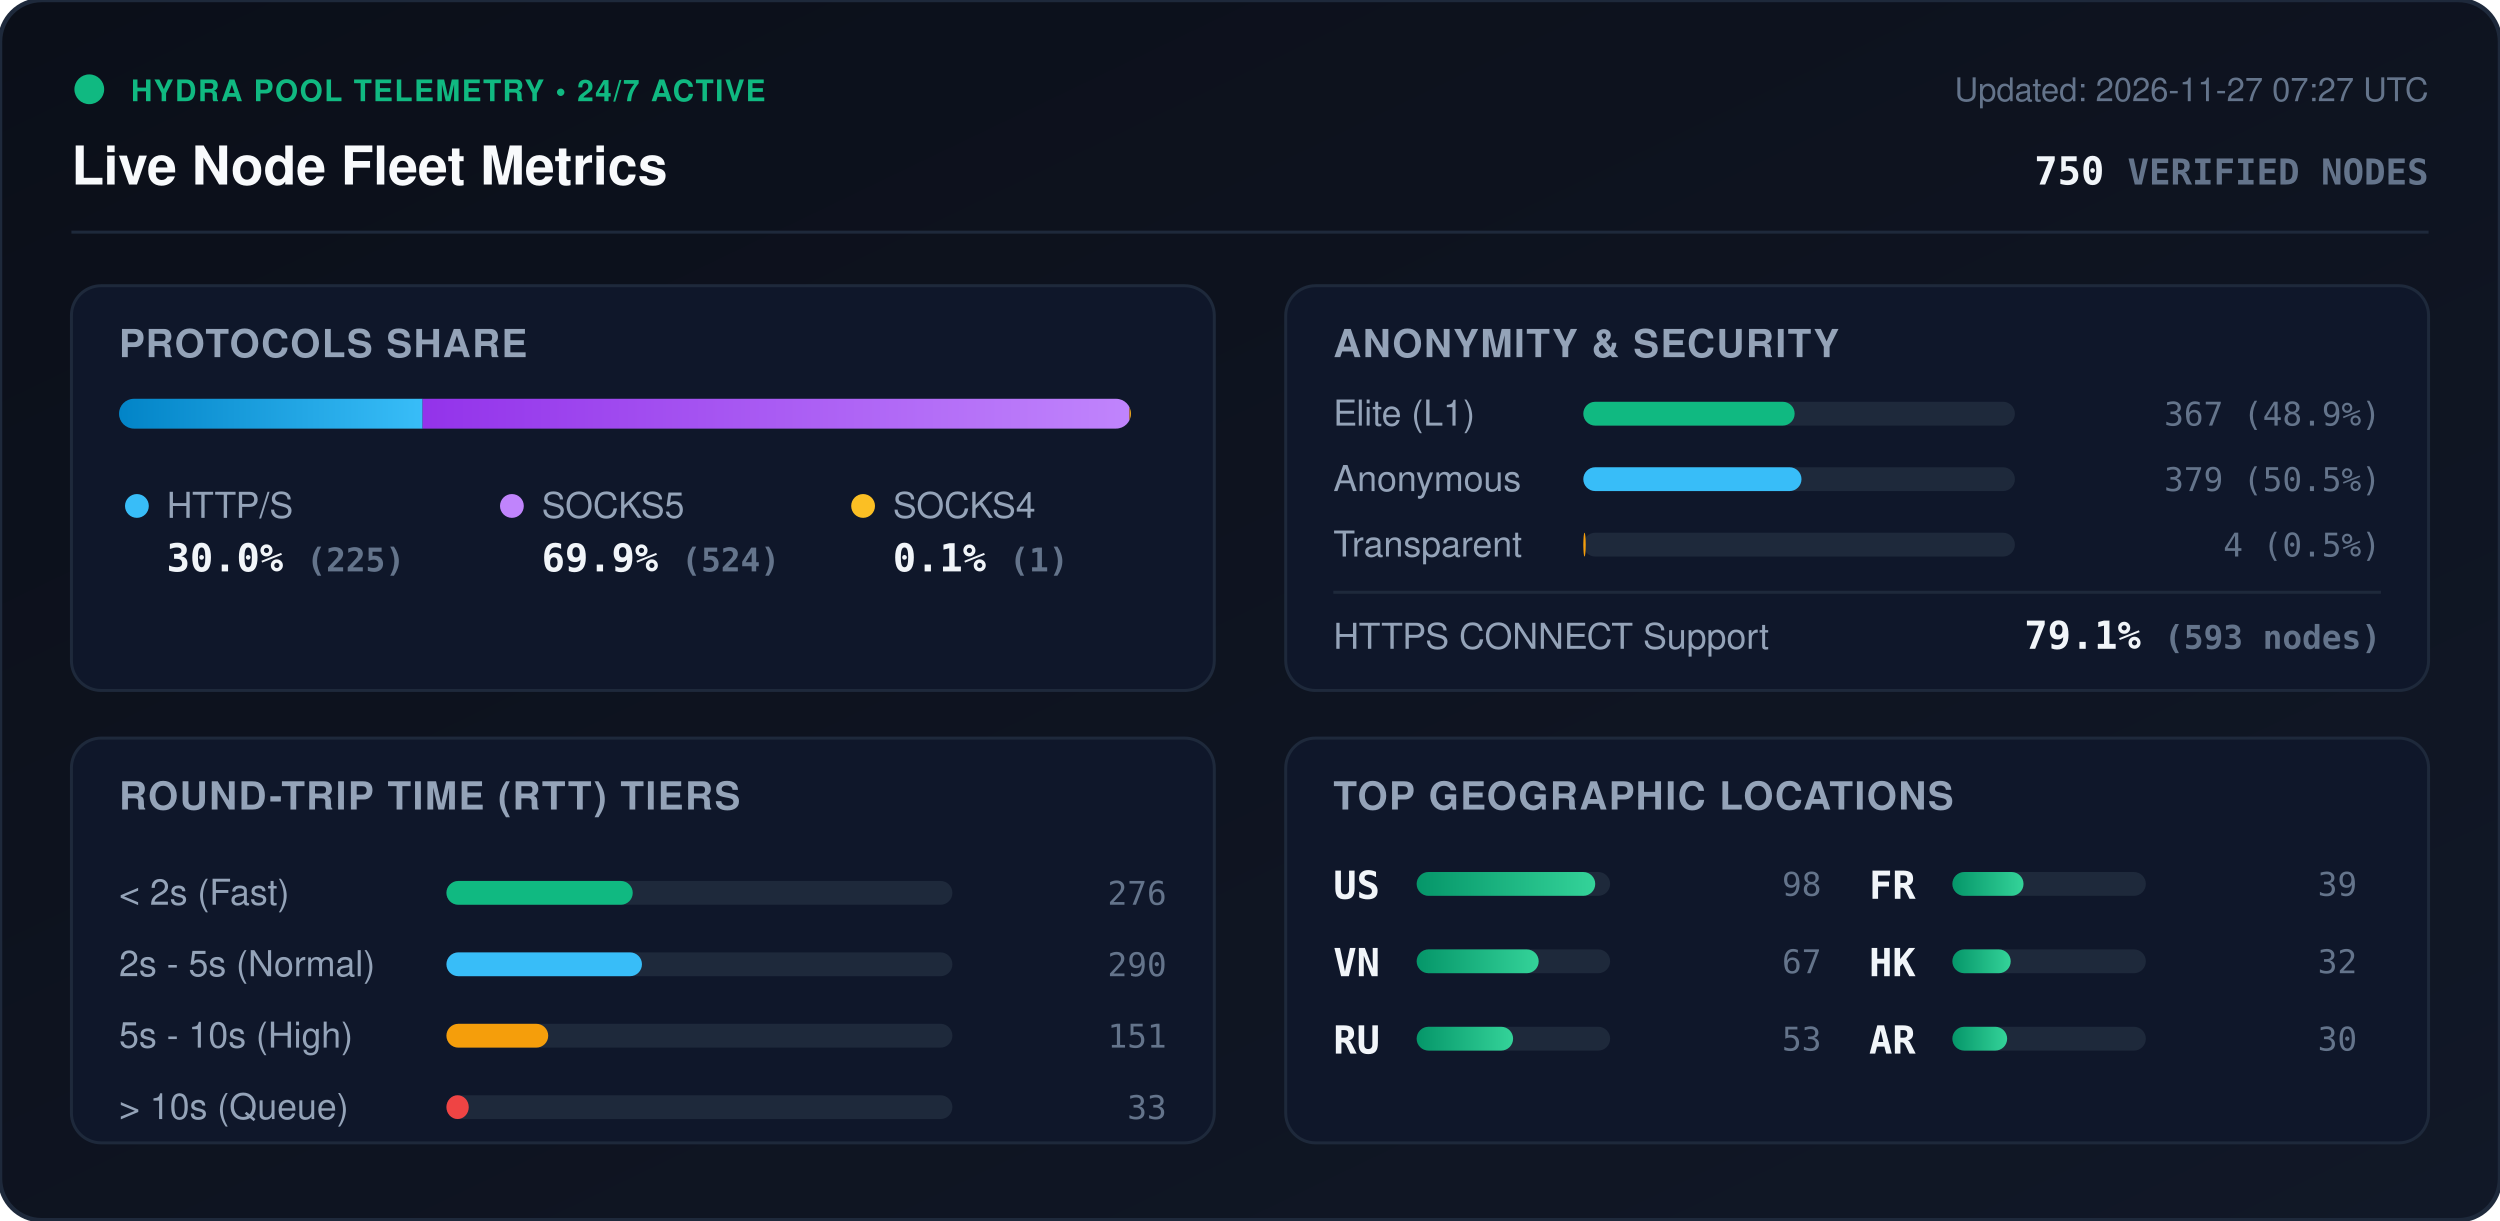
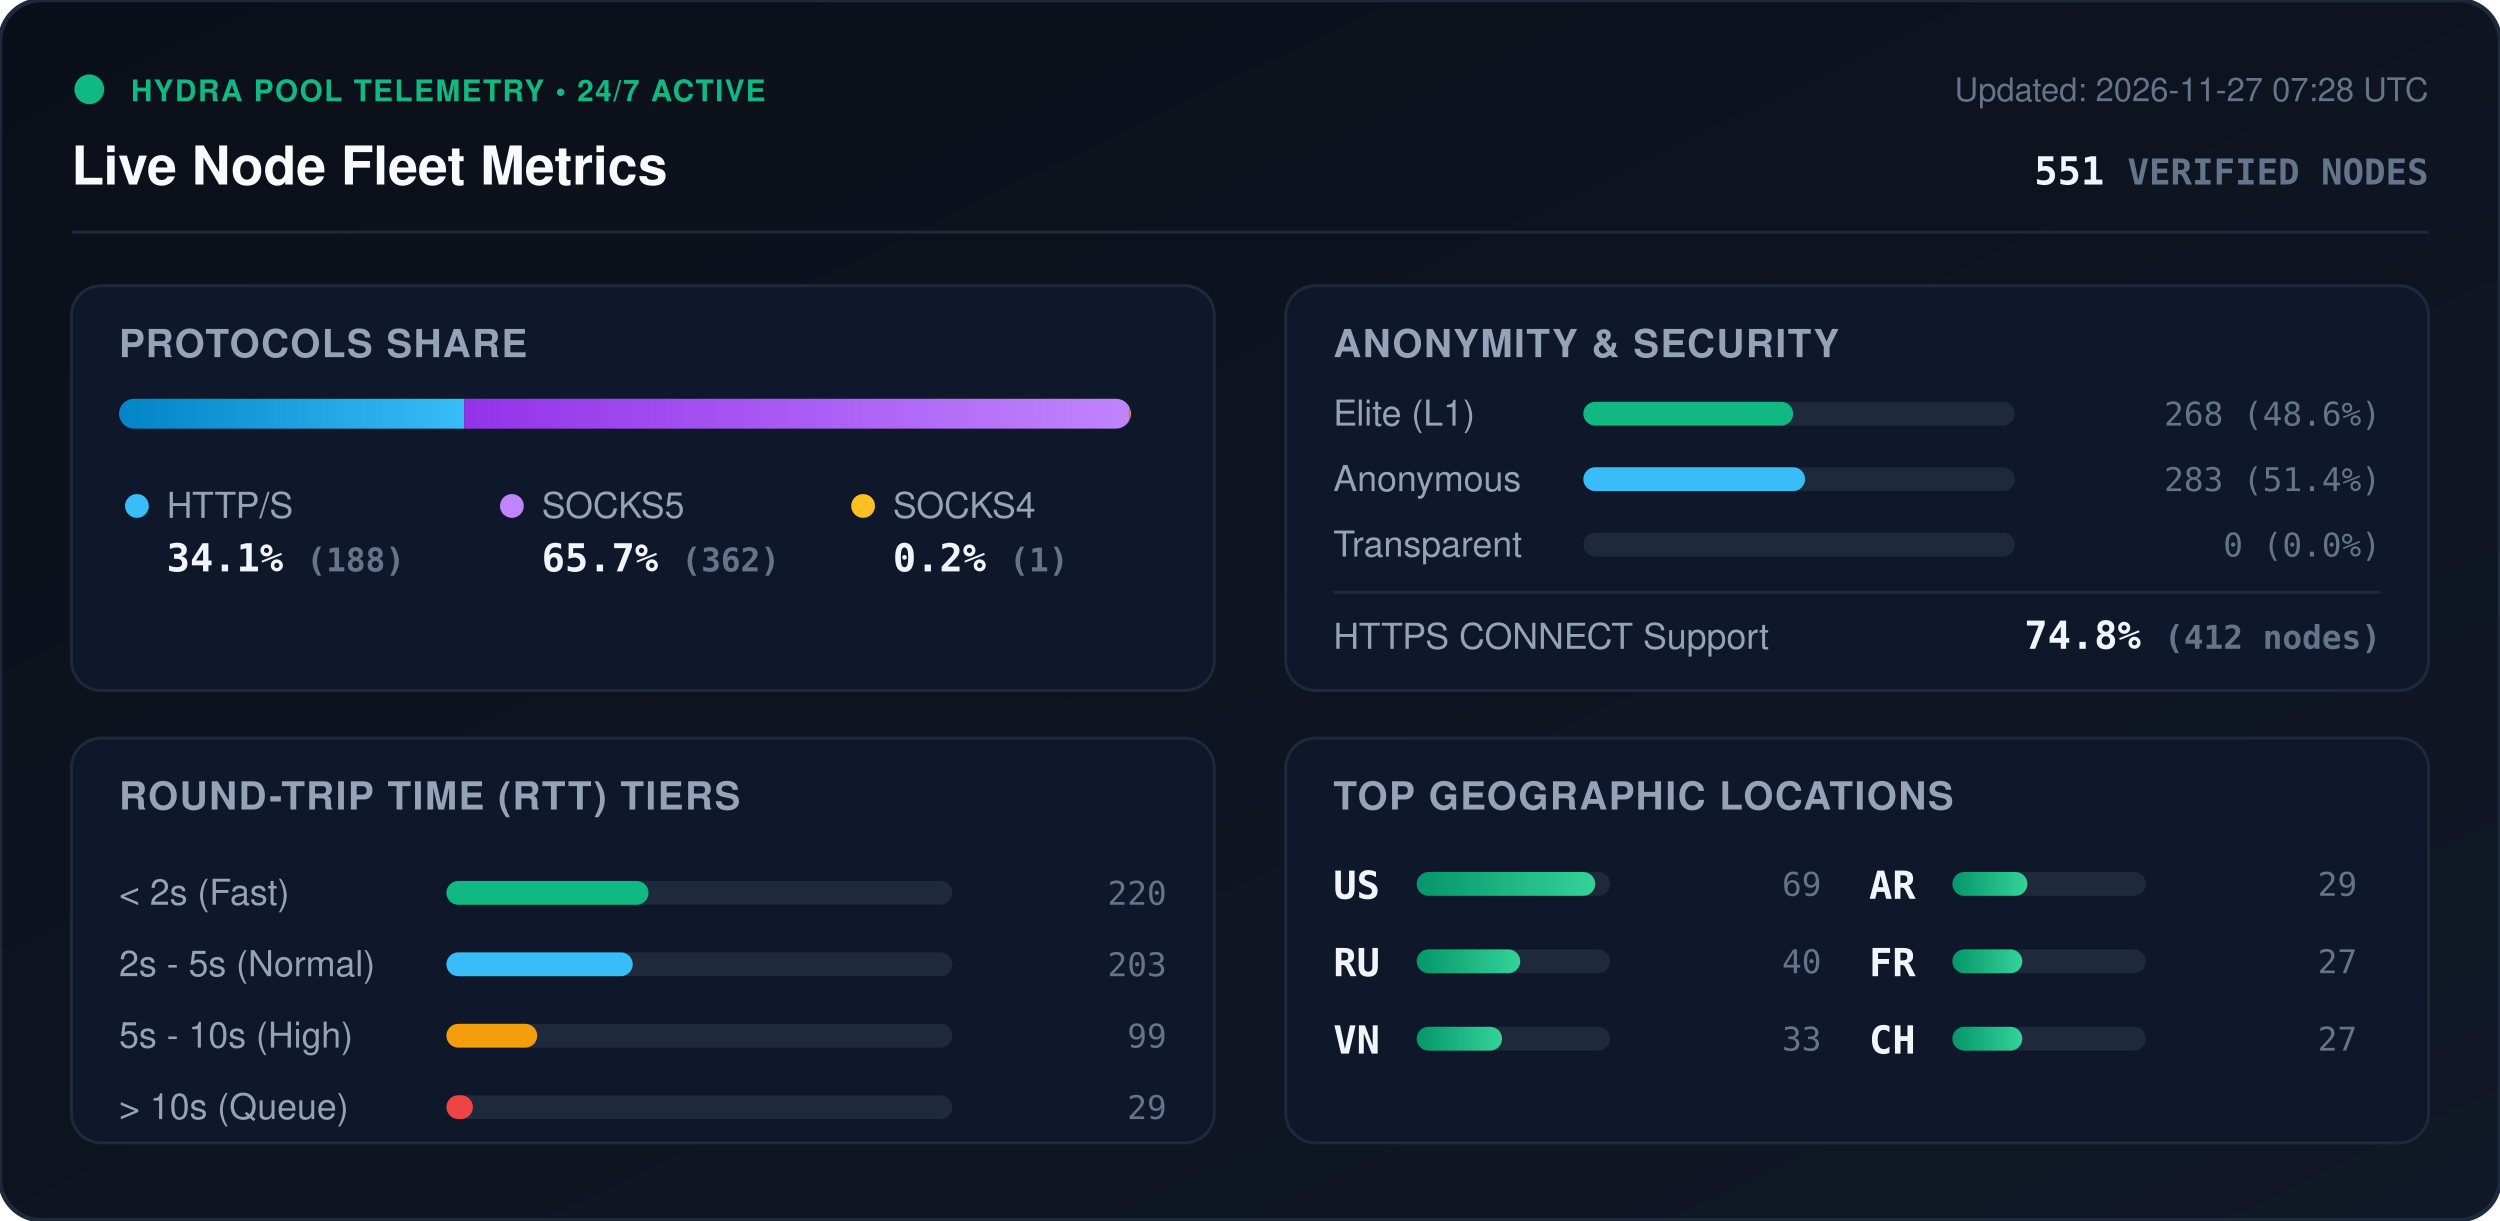
<svg xmlns="http://www.w3.org/2000/svg" viewBox="0 0 840 410" width="840" height="410" style="max-width: 100%; height: auto;">
  <defs>
    <linearGradient id="bg" x1="0%" y1="0%" x2="100%" y2="100%">
      <stop offset="0%" stop-color="#0b0f19" />
      <stop offset="100%" stop-color="#111827" />
    </linearGradient>
    <linearGradient id="bar-http" x1="0%" y1="0%" x2="100%" y2="0%">
      <stop offset="0%" stop-color="#0284c7" />
      <stop offset="100%" stop-color="#38bdf8" />
    </linearGradient>
    <linearGradient id="bar-socks5" x1="0%" y1="0%" x2="100%" y2="0%">
      <stop offset="0%" stop-color="#9333ea" />
      <stop offset="100%" stop-color="#c084fc" />
    </linearGradient>
    <linearGradient id="bar-socks4" x1="0%" y1="0%" x2="100%" y2="0%">
      <stop offset="0%" stop-color="#d97706" />
      <stop offset="100%" stop-color="#fbbf24" />
    </linearGradient>
    <linearGradient id="bar-green" x1="0%" y1="0%" x2="100%" y2="0%">
      <stop offset="0%" stop-color="#059669" />
      <stop offset="100%" stop-color="#34d399" />
    </linearGradient>
    <clipPath id="prog-track-clip">
      <rect width="340.0" height="10" rx="5" />
    </clipPath>
    <style>
      .title { font: 700 18px -apple-system, BlinkMacSystemFont, 'Segoe UI', Helvetica, Arial, sans-serif; fill: #f8fafc; }
      .sub { font: 500 11px -apple-system, BlinkMacSystemFont, 'Segoe UI', Helvetica, Arial, sans-serif; fill: #64748b; }
      .section-hdr { font: 600 13px -apple-system, BlinkMacSystemFont, 'Segoe UI', Helvetica, Arial, sans-serif; fill: #94a3b8; letter-spacing: 0.5px; }
      .metric-val { font: 700 13px -apple-system, BlinkMacSystemFont, 'Segoe UI', Helvetica, Arial, sans-serif; fill: #f1f5f9; }
      .metric-lbl { font: 500 12px -apple-system, BlinkMacSystemFont, 'Segoe UI', Helvetica, Arial, sans-serif; fill: #94a3b8; }
      .badge-txt { font: 700 10px -apple-system, BlinkMacSystemFont, 'Segoe UI', Helvetica, Arial, sans-serif; fill: #10b981; letter-spacing: 0.5px; }
      .mono { font-family: ui-monospace, SFMono-Regular, Menlo, Monaco, Consolas, monospace; }
      .pulse { animation: beacon 2s infinite ease-in-out; }
      @keyframes beacon { 0%, 100% { opacity: 1; } 50% { opacity: 0.35; } }
    </style>
  </defs>
  <rect width="840" height="410" rx="14" fill="url(#bg)" stroke="#1e293b" stroke-width="1.5" />
  <g transform="translate(24, 24)">
    <circle cx="6" cy="6" r="5" fill="#10b981" class="pulse" />
    <text x="20" y="10" class="badge-txt">HYDRA POOL TELEMETRY • 24/7 ACTIVE</text>
    <text x="0" y="38" class="title">Live Node Fleet Metrics</text>
-     <text x="792" y="10" text-anchor="end" class="sub">Updated: 2026-11-27 07:27 UTC</text>
-     <text x="792" y="38" text-anchor="end" class="metric-val mono" fill="#38bdf8">750 <tspan font-size="12" fill="#64748b">VERIFIED NODES</tspan>
+     <text x="792" y="10" text-anchor="end" class="sub">Updated: 2026-11-27 07:28 UTC</text>
+     <text x="792" y="38" text-anchor="end" class="metric-val mono" fill="#38bdf8">551 <tspan font-size="12" fill="#64748b">VERIFIED NODES</tspan>
    </text>
  </g>
  <line x1="24" y1="78" x2="816" y2="78" stroke="#1e293b" stroke-width="1" />
  <g transform="translate(24, 96)">
    <rect width="384" height="136" rx="10" fill="#0f172a" stroke="#1e293b" />
    <text x="16" y="24" class="section-hdr">PROTOCOLS SHARE</text>
    <g transform="translate(16, 38)">
      <rect width="340.0" height="10" rx="5" fill="#1e293b" />
      <g clip-path="url(#prog-track-clip)">
-         <rect x="0" width="102.0" height="10" fill="url(#bar-http)" />
-         <rect x="102.0" width="237.5" height="10" fill="url(#bar-socks5)" />
-         <rect x="339.5" width="0.5" height="10" fill="url(#bar-socks4)" />
+         <rect x="0" width="116.0" height="10" fill="url(#bar-http)" />
+         <rect x="116.0" width="223.4" height="10" fill="url(#bar-socks5)" />
+         <rect x="339.4" width="0.6" height="10" fill="url(#bar-socks4)" />
      </g>
    </g>
    <g transform="translate(16, 68)">
      <circle cx="6" cy="6" r="4" fill="#38bdf8" />
      <text x="16" y="10" class="metric-lbl">HTTP/S</text>
-       <text x="16" y="28" class="metric-val mono">30.0% <tspan font-size="11" fill="#64748b">(225)</tspan>
+       <text x="16" y="28" class="metric-val mono">34.1% <tspan font-size="11" fill="#64748b">(188)</tspan>
      </text>
      <circle cx="132" cy="6" r="4" fill="#c084fc" />
      <text x="142" y="10" class="metric-lbl">SOCKS5</text>
-       <text x="142" y="28" class="metric-val mono">69.9% <tspan font-size="11" fill="#64748b">(524)</tspan>
+       <text x="142" y="28" class="metric-val mono">65.7% <tspan font-size="11" fill="#64748b">(362)</tspan>
      </text>
      <circle cx="250" cy="6" r="4" fill="#fbbf24" />
      <text x="260" y="10" class="metric-lbl">SOCKS4</text>
-       <text x="260" y="28" class="metric-val mono">0.1% <tspan font-size="11" fill="#64748b">(1)</tspan>
+       <text x="260" y="28" class="metric-val mono">0.2% <tspan font-size="11" fill="#64748b">(1)</tspan>
      </text>
    </g>
  </g>
  <g transform="translate(432, 96)">
    <rect width="384" height="136" rx="10" fill="#0f172a" stroke="#1e293b" />
    <text x="16" y="24" class="section-hdr">ANONYMITY &amp; SECURITY</text>
    <text x="16" y="47" class="metric-lbl">Elite (L1)</text>
    <rect x="100" y="39" width="145.0" height="8" rx="4" fill="#1e293b" />
-     <rect x="100" y="39" width="71.0" height="8" rx="4" fill="#10b981" />
-     <text x="368" y="47" text-anchor="end" class="mono sub" fill="#e2e8f0">367 (48.9%)</text>
+     <rect x="100" y="39" width="70.5" height="8" rx="4" fill="#10b981" />
+     <text x="368" y="47" text-anchor="end" class="mono sub" fill="#e2e8f0">268 (48.6%)</text>
    <text x="16" y="69" class="metric-lbl">Anonymous</text>
    <rect x="100" y="61" width="145.0" height="8" rx="4" fill="#1e293b" />
-     <rect x="100" y="61" width="73.3" height="8" rx="4" fill="#38bdf8" />
-     <text x="368" y="69" text-anchor="end" class="mono sub" fill="#e2e8f0">379 (50.5%)</text>
+     <rect x="100" y="61" width="74.5" height="8" rx="4" fill="#38bdf8" />
+     <text x="368" y="69" text-anchor="end" class="mono sub" fill="#e2e8f0">283 (51.4%)</text>
    <text x="16" y="91" class="metric-lbl">Transparent</text>
    <rect x="100" y="83" width="145.0" height="8" rx="4" fill="#1e293b" />
-     <rect x="100" y="83" width="0.8" height="8" rx="4" fill="#f59e0b" />
-     <text x="368" y="91" text-anchor="end" class="mono sub" fill="#e2e8f0">4 (0.5%)</text>
+     <rect x="100" y="83" width="0.0" height="8" rx="4" fill="#f59e0b" />
+     <text x="368" y="91" text-anchor="end" class="mono sub" fill="#e2e8f0">0 (0.0%)</text>
    <line x1="16" y1="103" x2="368" y2="103" stroke="#1e293b" stroke-width="1" />
    <text x="16" y="122" class="metric-lbl">HTTPS CONNECT Support</text>
-     <text x="368" y="122" text-anchor="end" class="metric-val mono" fill="#34d399">79.1% <tspan font-size="11" fill="#64748b">(593 nodes)</tspan>
+     <text x="368" y="122" text-anchor="end" class="metric-val mono" fill="#34d399">74.8% <tspan font-size="11" fill="#64748b">(412 nodes)</tspan>
    </text>
  </g>
  <g transform="translate(24, 248)">
    <rect width="384" height="136" rx="10" fill="#0f172a" stroke="#1e293b" />
    <text x="16" y="24" class="section-hdr">ROUND-TRIP TIME (RTT) TIERS</text>
    <g transform="translate(16, 42)">
      <text x="0" y="14" class="metric-lbl">&lt; 2s (Fast)</text>
      <rect x="110" y="6" width="170" height="8" rx="4" fill="#1e293b" />
-       <rect x="110" y="6" width="62.6" height="8" rx="4" fill="#10b981" />
-       <text x="352" y="14" text-anchor="end" class="mono sub">276</text>
+       <rect x="110" y="6" width="67.9" height="8" rx="4" fill="#10b981" />
+       <text x="352" y="14" text-anchor="end" class="mono sub">220</text>
      <text x="0" y="38" class="metric-lbl">2s - 5s (Normal)</text>
      <rect x="110" y="30" width="170" height="8" rx="4" fill="#1e293b" />
-       <rect x="110" y="30" width="65.7" height="8" rx="4" fill="#38bdf8" />
-       <text x="352" y="38" text-anchor="end" class="mono sub">290</text>
+       <rect x="110" y="30" width="62.6" height="8" rx="4" fill="#38bdf8" />
+       <text x="352" y="38" text-anchor="end" class="mono sub">203</text>
      <text x="0" y="62" class="metric-lbl">5s - 10s (High)</text>
      <rect x="110" y="54" width="170" height="8" rx="4" fill="#1e293b" />
-       <rect x="110" y="54" width="34.2" height="8" rx="4" fill="#f59e0b" />
-       <text x="352" y="62" text-anchor="end" class="mono sub">151</text>
+       <rect x="110" y="54" width="30.5" height="8" rx="4" fill="#f59e0b" />
+       <text x="352" y="62" text-anchor="end" class="mono sub">99</text>
      <text x="0" y="86" class="metric-lbl">&gt; 10s (Queue)</text>
      <rect x="110" y="78" width="170" height="8" rx="4" fill="#1e293b" />
-       <rect x="110" y="78" width="7.5" height="8" rx="4" fill="#ef4444" />
-       <text x="352" y="86" text-anchor="end" class="mono sub">33</text>
+       <rect x="110" y="78" width="8.9" height="8" rx="4" fill="#ef4444" />
+       <text x="352" y="86" text-anchor="end" class="mono sub">29</text>
    </g>
  </g>
  <g transform="translate(432, 248)">
    <rect width="384" height="136" rx="10" fill="#0f172a" stroke="#1e293b" />
    <text x="16" y="24" class="section-hdr">TOP GEOGRAPHIC LOCATIONS</text>
    <g transform="translate(16, 42)">
      <g transform="translate(0, 0)">
        <text x="0" y="12" class="mono metric-val" font-size="12">US</text>
        <rect x="28" y="3" width="65" height="8" rx="4" fill="#1e293b" />
        <rect x="28" y="3" width="60.0" height="8" rx="4" fill="url(#bar-green)" />
-         <text x="164" y="11" text-anchor="end" class="mono sub">98</text>
+         <text x="164" y="11" text-anchor="end" class="mono sub">69</text>
      </g>
      <g transform="translate(0, 26)">
+         <text x="0" y="12" class="mono metric-val" font-size="12">RU</text>
+         <rect x="28" y="3" width="65" height="8" rx="4" fill="#1e293b" />
+         <rect x="28" y="3" width="34.8" height="8" rx="4" fill="url(#bar-green)" />
+         <text x="164" y="11" text-anchor="end" class="mono sub">40</text>
+       </g>
+       <g transform="translate(0, 52)">
        <text x="0" y="12" class="mono metric-val" font-size="12">VN</text>
        <rect x="28" y="3" width="65" height="8" rx="4" fill="#1e293b" />
-         <rect x="28" y="3" width="41.0" height="8" rx="4" fill="url(#bar-green)" />
-         <text x="164" y="11" text-anchor="end" class="mono sub">67</text>
-       </g>
-       <g transform="translate(0, 52)">
-         <text x="0" y="12" class="mono metric-val" font-size="12">RU</text>
-         <rect x="28" y="3" width="65" height="8" rx="4" fill="#1e293b" />
-         <rect x="28" y="3" width="32.4" height="8" rx="4" fill="url(#bar-green)" />
-         <text x="164" y="11" text-anchor="end" class="mono sub">53</text>
+         <rect x="28" y="3" width="28.7" height="8" rx="4" fill="url(#bar-green)" />
+         <text x="164" y="11" text-anchor="end" class="mono sub">33</text>
      </g>
      <g transform="translate(180, 0)">
+         <text x="0" y="12" class="mono metric-val" font-size="12">AR</text>
+         <rect x="28" y="3" width="65" height="8" rx="4" fill="#1e293b" />
+         <rect x="28" y="3" width="25.2" height="8" rx="4" fill="url(#bar-green)" />
+         <text x="164" y="11" text-anchor="end" class="mono sub">29</text>
+       </g>
+       <g transform="translate(180, 26)">
        <text x="0" y="12" class="mono metric-val" font-size="12">FR</text>
        <rect x="28" y="3" width="65" height="8" rx="4" fill="#1e293b" />
-         <rect x="28" y="3" width="23.9" height="8" rx="4" fill="url(#bar-green)" />
-         <text x="164" y="11" text-anchor="end" class="mono sub">39</text>
-       </g>
-       <g transform="translate(180, 26)">
-         <text x="0" y="12" class="mono metric-val" font-size="12">HK</text>
-         <rect x="28" y="3" width="65" height="8" rx="4" fill="#1e293b" />
-         <rect x="28" y="3" width="19.6" height="8" rx="4" fill="url(#bar-green)" />
-         <text x="164" y="11" text-anchor="end" class="mono sub">32</text>
+         <rect x="28" y="3" width="23.5" height="8" rx="4" fill="url(#bar-green)" />
+         <text x="164" y="11" text-anchor="end" class="mono sub">27</text>
      </g>
      <g transform="translate(180, 52)">
-         <text x="0" y="12" class="mono metric-val" font-size="12">AR</text>
+         <text x="0" y="12" class="mono metric-val" font-size="12">CH</text>
        <rect x="28" y="3" width="65" height="8" rx="4" fill="#1e293b" />
-         <rect x="28" y="3" width="18.4" height="8" rx="4" fill="url(#bar-green)" />
-         <text x="164" y="11" text-anchor="end" class="mono sub">30</text>
+         <rect x="28" y="3" width="23.5" height="8" rx="4" fill="url(#bar-green)" />
+         <text x="164" y="11" text-anchor="end" class="mono sub">27</text>
      </g>
    </g>
  </g>
</svg>
